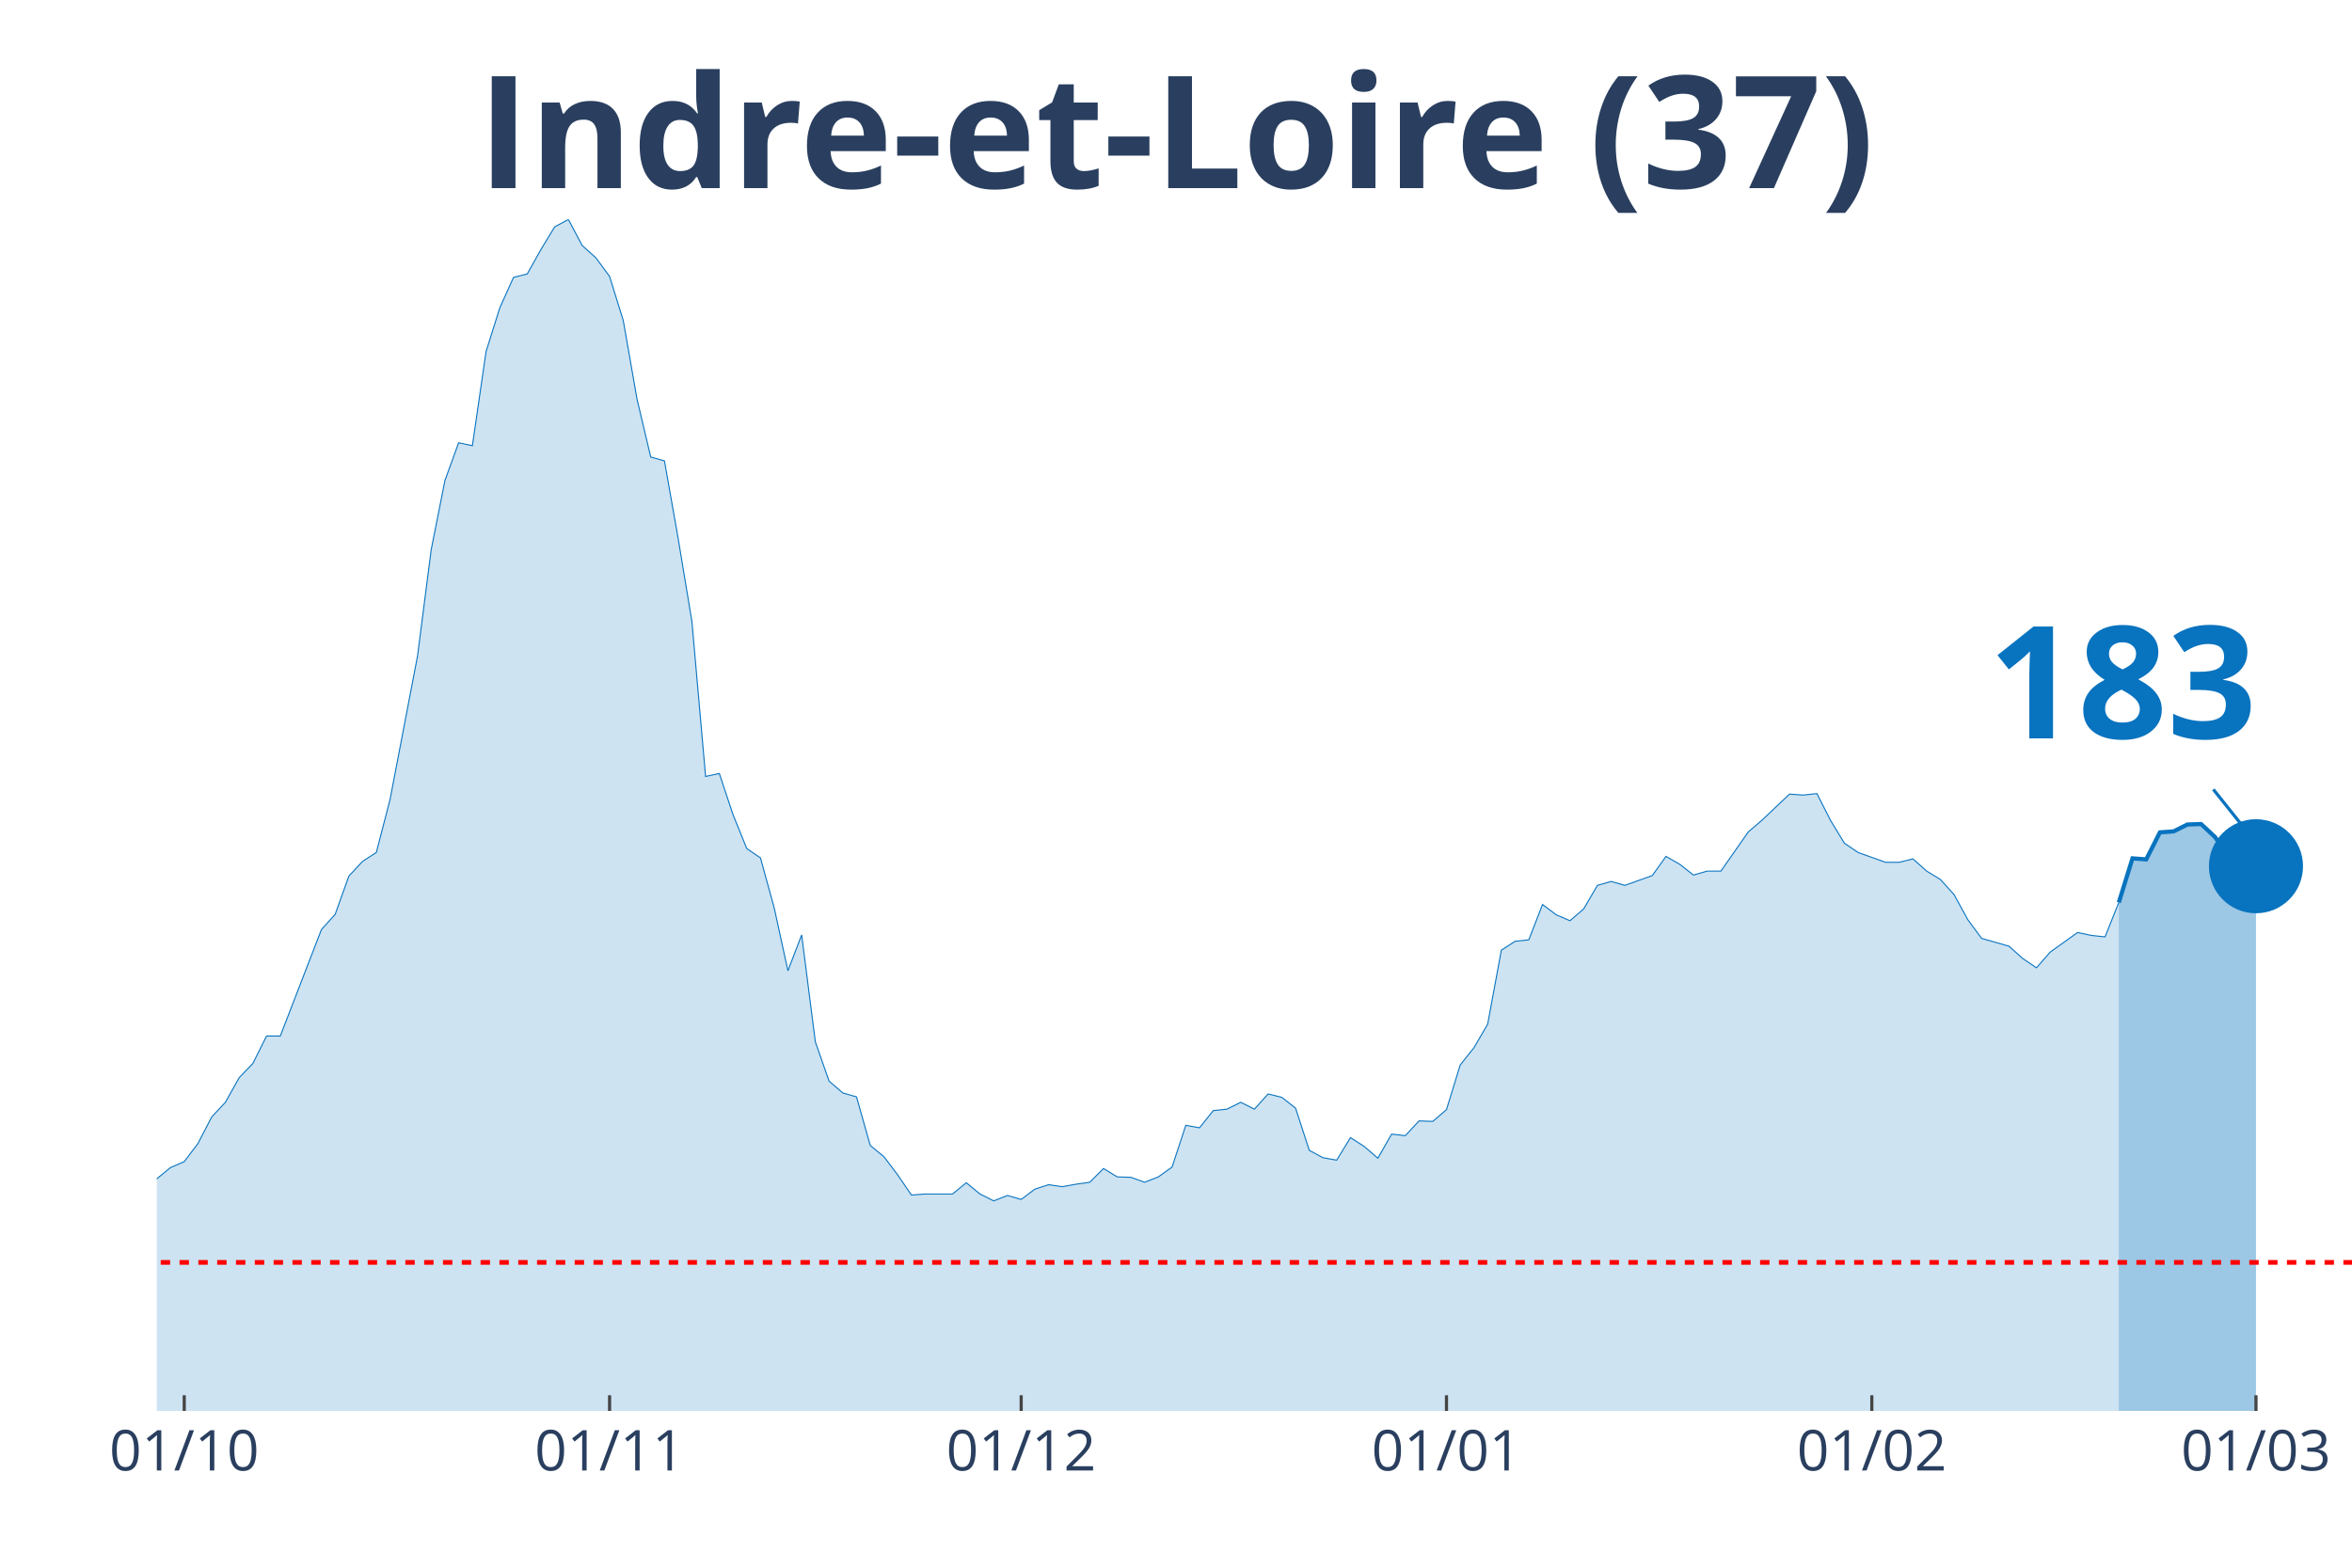
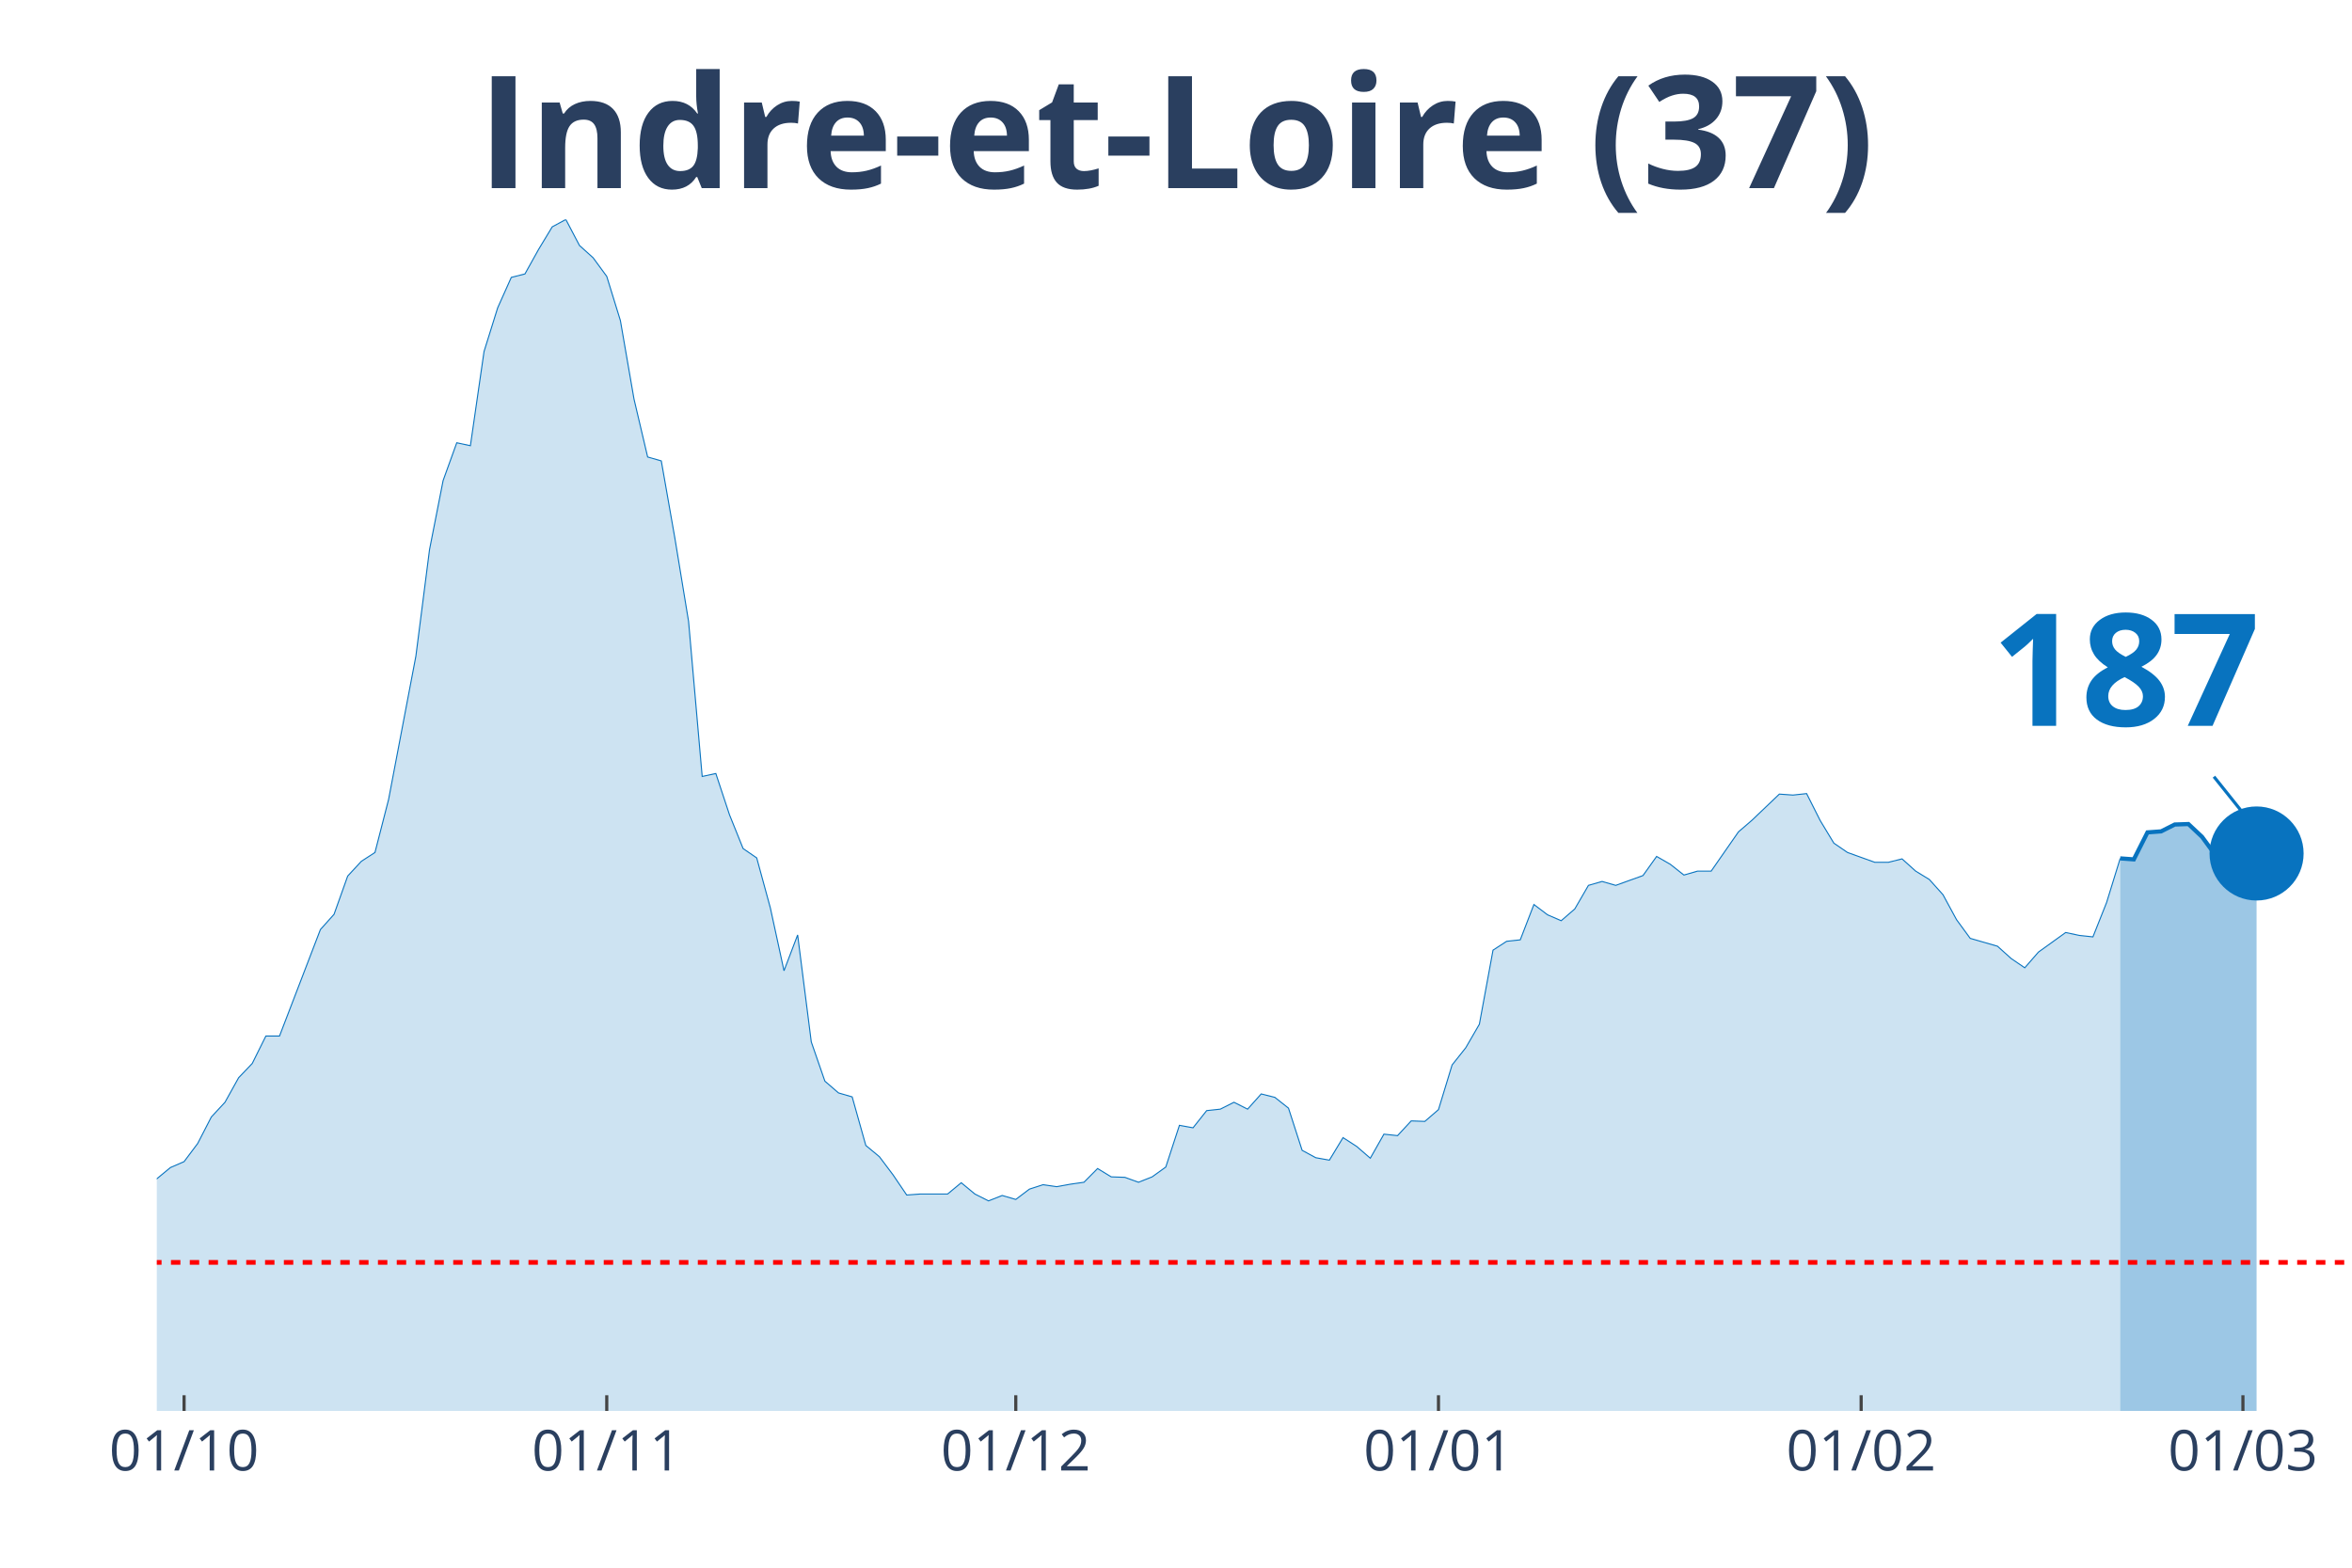
<svg xmlns="http://www.w3.org/2000/svg" class="main-svg" width="1125" height="750" style="" viewBox="0 0 750 500">
  <rect x="0" y="0" width="750" height="500" style="fill: rgb(0, 0, 0); fill-opacity: 0;" />
-   <defs id="defs-d9c91e">
+   <defs id="defs-5d2945">
    <g class="clips">
-       <clipPath id="clipd9c91exyplot" class="plotclip">
+       <clipPath id="clip5d2945xyplot" class="plotclip">
        <rect width="700" height="380" />
      </clipPath>
-       <clipPath class="axesclip" id="clipd9c91ex">
+       <clipPath class="axesclip" id="clip5d2945x">
        <rect x="50" y="0" width="700" height="500" />
      </clipPath>
-       <clipPath class="axesclip" id="clipd9c91ey">
+       <clipPath class="axesclip" id="clip5d2945y">
        <rect x="0" y="70" width="750" height="380" />
      </clipPath>
-       <clipPath class="axesclip" id="clipd9c91exy">
+       <clipPath class="axesclip" id="clip5d2945xy">
        <rect x="50" y="70" width="700" height="380" />
      </clipPath>
    </g>
    <g class="gradients" />
  </defs>
  <g class="bglayer">
    <rect class="bg" x="50" y="70" width="700" height="380" style="fill: rgb(0, 0, 0); fill-opacity: 0; stroke-width: 0;" />
  </g>
  <g class="layer-below">
    <g class="imagelayer" />
    <g class="shapelayer" />
  </g>
  <g class="cartesianlayer">
    <g class="subplot xy">
      <g class="layer-subplot">
        <g class="shapelayer" />
        <g class="imagelayer" />
      </g>
      <g class="gridlayer">
        <g class="x">
-           <path class="xgrid crisp" transform="translate(58.75,0)" d="M0,70v380" style="stroke: rgb(255, 255, 255); stroke-opacity: 1; stroke-width: 1px;" />
-           <path class="xgrid crisp" transform="translate(194.38,0)" d="M0,70v380" style="stroke: rgb(255, 255, 255); stroke-opacity: 1; stroke-width: 1px;" />
-           <path class="xgrid crisp" transform="translate(325.63,0)" d="M0,70v380" style="stroke: rgb(255, 255, 255); stroke-opacity: 1; stroke-width: 1px;" />
-           <path class="xgrid crisp" transform="translate(461.25,0)" d="M0,70v380" style="stroke: rgb(255, 255, 255); stroke-opacity: 1; stroke-width: 1px;" />
-           <path class="xgrid crisp" transform="translate(596.88,0)" d="M0,70v380" style="stroke: rgb(255, 255, 255); stroke-opacity: 1; stroke-width: 1px;" />
-           <path class="xgrid crisp" transform="translate(719.38,0)" d="M0,70v380" style="stroke: rgb(255, 255, 255); stroke-opacity: 1; stroke-width: 1px;" />
+           <path class="xgrid crisp" transform="translate(58.7,0)" d="M0,70v380" style="stroke: rgb(255, 255, 255); stroke-opacity: 1; stroke-width: 1px;" />
+           <path class="xgrid crisp" transform="translate(193.48,0)" d="M0,70v380" style="stroke: rgb(255, 255, 255); stroke-opacity: 1; stroke-width: 1px;" />
+           <path class="xgrid crisp" transform="translate(323.91,0)" d="M0,70v380" style="stroke: rgb(255, 255, 255); stroke-opacity: 1; stroke-width: 1px;" />
+           <path class="xgrid crisp" transform="translate(458.7,0)" d="M0,70v380" style="stroke: rgb(255, 255, 255); stroke-opacity: 1; stroke-width: 1px;" />
+           <path class="xgrid crisp" transform="translate(593.48,0)" d="M0,70v380" style="stroke: rgb(255, 255, 255); stroke-opacity: 1; stroke-width: 1px;" />
+           <path class="xgrid crisp" transform="translate(715.22,0)" d="M0,70v380" style="stroke: rgb(255, 255, 255); stroke-opacity: 1; stroke-width: 1px;" />
        </g>
        <g class="y" />
      </g>
      <g class="zerolinelayer" />
      <path class="xlines-below" />
      <path class="ylines-below" />
      <g class="overlines-below" />
      <g class="xaxislayer-below" />
      <g class="yaxislayer-below" />
      <g class="overaxes-below" />
-       <g class="plot" transform="translate(50, 70)" clip-path="url('#clipd9c91exyplot')">
+       <g class="plot" transform="translate(50, 70)" clip-path="url('#clip5d2945xyplot')">
        <g class="scatterlayer mlayer">
-           <g class="trace scatter trace435219" style="stroke-miterlimit: 2;">
+           <g class="trace scatter trace4a0078" style="stroke-miterlimit: 2;">
            <g class="fills">
              <g>
-                 <path class="js-fill" d="M625.63,380L-595,380L-595,373.27L-573.12,372.8L-568.75,374.05L-525,378.75L-520.62,378.43L-319.37,376.24L-315,374.37L-297.5,370.77L-293.12,370.77L-280,370.3L-275.62,370.45L-245,373.27L-240.62,372.8L-223.12,370.77L-218.75,369.67L-214.37,366.07L-210,366.54L-205.62,365.91L-201.25,362L-196.87,357.93L-192.5,358.25L-188.12,354.33L-183.75,354.8L-175,352.77L-170.62,353.39L-166.25,353.71L-161.87,349.64L-157.5,351.05L-153.12,348.54L-135.62,344L-131.25,341.66L-122.5,335.55L-118.12,335.55L-113.75,335.4L-109.37,332.58L-100.62,324.13L-96.25,321L-87.5,314.42L-83.12,313.95L-78.75,304.09L-74.37,302.22L-65.62,291.26L-61.25,291.57L-52.5,292.2L-48.12,290.63L-43.75,289.54L-39.37,295.02L-35,303.31L-30.62,305.5L-26.25,308.95L-21.87,309.88L-13.12,318.34L-8.75,317.71L0,305.97L4.38,302.37L8.75,300.49L13.13,294.7L17.5,286.25L21.88,281.56L26.25,273.73L30.63,269.19L35,260.43L39.38,260.43L52.5,226.47L56.88,221.61L61.25,209.41L65.63,204.71L70,201.89L74.38,184.99L83.13,139.29L87.5,105.33L91.88,83.26L96.25,71.21L100.63,72.15L105,42.1L109.38,28.17L113.75,18.47L118.13,17.37L122.5,9.55L126.88,2.35L131.25,0L135.63,8.29L140,12.21L144.38,18.15L148.75,32.24L153.13,57.28L157.5,75.75L161.88,77L166.25,101.73L170.63,128.18L175,177.64L179.38,176.7L183.75,189.84L188.13,200.64L192.5,203.62L196.88,219.58L201.25,239.61L205.63,228.19L210,262.31L214.38,274.83L218.75,278.58L223.13,279.84L227.5,295.33L231.88,298.93L236.25,304.72L240.63,311.14L245,310.82L253.75,310.82L258.13,307.22L262.5,310.82L266.88,313.01L271.25,311.29L275.63,312.55L280,309.26L284.38,307.85L288.75,308.48L293.13,307.69L297.5,307.07L301.88,302.69L306.25,305.35L310.63,305.5L315,307.07L319.38,305.35L323.75,302.22L328.13,288.91L332.5,289.7L336.88,284.22L341.25,283.75L345.63,281.56L350,283.75L354.38,278.9L358.75,279.99L363.13,283.43L367.5,296.89L371.88,299.24L376.25,300.02L380.63,292.83L385,295.64L389.38,299.4L393.75,291.73L398.13,292.2L402.5,287.5L406.88,287.66L411.25,283.9L415.63,269.66L420,264.18L424.38,256.67L428.75,233.04L433.13,230.22L437.5,229.75L441.88,218.48L446.25,221.77L450.63,223.65L455,219.89L459.38,212.38L463.75,211.13L468.13,212.38L476.88,209.25L481.25,203.15L485.63,205.65L490,209.09L494.38,207.84L498.75,207.84L507.5,195.32L511.88,191.57L520.63,183.27L525,183.58L529.38,183.11L533.75,191.72L538.13,198.92L542.5,201.89L551.25,205.02L555.63,205.02L560,203.93L564.38,207.84L568.75,210.5L573.13,215.35L577.5,223.34L581.88,229.28L590.63,231.79L595,235.7L599.38,238.67L603.75,233.67L612.5,227.41L616.88,228.34L621.25,228.81L625.63,217.86" style="fill: rgb(8, 115, 191); fill-opacity: 0.2; stroke-width: 0;" />
+                 <path class="js-fill" d="M626.09,380L-591.3,380L-591.3,373.27L-569.57,372.8L-565.22,374.05L-521.74,378.75L-517.39,378.43L-317.39,376.24L-313.04,374.37L-295.65,370.77L-291.3,370.77L-278.26,370.3L-273.91,370.45L-243.48,373.27L-239.13,372.8L-221.74,370.77L-217.39,369.67L-213.04,366.07L-208.7,366.54L-204.35,365.91L-200,362L-195.65,357.93L-191.3,358.25L-186.96,354.33L-182.61,354.8L-173.91,352.77L-169.57,353.39L-165.22,353.71L-160.87,349.64L-156.52,351.05L-152.17,348.54L-134.78,344L-130.43,341.66L-121.74,335.55L-117.39,335.55L-113.04,335.4L-108.7,332.58L-100,324.13L-95.65,321L-86.96,314.42L-82.61,313.95L-78.26,304.09L-73.91,302.22L-65.22,291.26L-60.87,291.57L-52.17,292.2L-47.83,290.63L-43.48,289.54L-39.13,295.02L-34.78,303.31L-30.43,305.5L-26.09,308.95L-21.74,309.88L-13.04,318.34L-8.7,317.71L0,305.97L4.35,302.37L8.7,300.49L13.04,294.7L17.39,286.25L21.74,281.56L26.09,273.73L30.43,269.19L34.78,260.43L39.13,260.43L52.17,226.47L56.52,221.61L60.87,209.41L65.22,204.71L69.57,201.89L73.91,184.99L82.61,139.29L86.96,105.33L91.3,83.26L95.65,71.21L100,72.15L104.35,42.1L108.7,28.17L113.04,18.47L117.39,17.37L121.74,9.55L126.09,2.35L130.43,0L134.78,8.29L139.13,12.21L143.48,18.15L147.83,32.24L152.17,57.28L156.52,75.75L160.87,77L165.22,101.73L169.57,128.18L173.91,177.64L178.26,176.7L182.61,189.84L186.96,200.64L191.3,203.62L195.65,219.58L200,239.61L204.35,228.19L208.7,262.31L213.04,274.83L217.39,278.58L221.74,279.84L226.09,295.33L230.43,298.93L234.78,304.72L239.13,311.14L243.48,310.82L252.17,310.82L256.52,307.22L260.87,310.82L265.22,313.01L269.57,311.29L273.91,312.55L278.26,309.26L282.61,307.85L286.96,308.48L291.3,307.69L295.65,307.07L300,302.69L304.35,305.35L308.7,305.5L313.04,307.07L317.39,305.35L321.74,302.22L326.09,288.91L330.43,289.7L334.78,284.22L339.13,283.75L343.48,281.56L347.83,283.75L352.17,278.9L356.52,279.99L360.87,283.43L365.22,296.89L369.57,299.24L373.91,300.02L378.26,292.83L382.61,295.64L386.96,299.4L391.3,291.73L395.65,292.2L400,287.5L404.35,287.66L408.7,283.9L413.04,269.66L417.39,264.18L421.74,256.67L426.09,233.04L430.43,230.22L434.78,229.75L439.13,218.48L443.48,221.77L447.83,223.65L452.17,219.89L456.52,212.38L460.87,211.13L465.22,212.38L473.91,209.25L478.26,203.15L482.61,205.65L486.96,209.09L491.3,207.84L495.65,207.84L504.35,195.32L508.7,191.57L517.39,183.27L521.74,183.58L526.09,183.11L530.43,191.72L534.78,198.92L539.13,201.89L547.83,205.02L552.17,205.02L556.52,203.93L560.87,207.84L565.22,210.5L569.57,215.35L573.91,223.34L578.26,229.28L586.96,231.79L591.3,235.7L595.65,238.67L600,233.67L608.7,227.41L613.04,228.34L617.39,228.81L621.74,217.86L626.09,203.77" style="fill: rgb(8, 115, 191); fill-opacity: 0.2; stroke-width: 0;" />
              </g>
            </g>
            <g class="errorbars" />
            <g class="lines">
-               <path class="js-line" d="M-595,373.27L-573.12,372.8L-568.75,374.05L-525,378.75L-520.62,378.43L-319.37,376.24L-315,374.37L-297.5,370.77L-293.12,370.77L-280,370.3L-275.62,370.45L-245,373.27L-240.62,372.8L-223.12,370.77L-218.75,369.67L-214.37,366.07L-210,366.54L-205.62,365.91L-201.25,362L-196.87,357.93L-192.5,358.25L-188.12,354.33L-183.75,354.8L-175,352.77L-170.62,353.39L-166.25,353.71L-161.87,349.64L-157.5,351.05L-153.12,348.54L-135.62,344L-131.25,341.66L-122.5,335.55L-118.12,335.55L-113.75,335.4L-109.37,332.58L-100.62,324.13L-96.25,321L-87.5,314.42L-83.12,313.95L-78.75,304.09L-74.37,302.22L-65.62,291.26L-61.25,291.57L-52.5,292.2L-48.12,290.63L-43.75,289.54L-39.37,295.02L-35,303.31L-30.62,305.5L-26.25,308.95L-21.87,309.88L-13.12,318.34L-8.75,317.71L0,305.97L4.38,302.37L8.75,300.49L13.13,294.7L17.5,286.25L21.88,281.56L26.25,273.73L30.63,269.19L35,260.43L39.38,260.43L52.5,226.47L56.88,221.61L61.25,209.41L65.63,204.71L70,201.89L74.38,184.99L83.13,139.29L87.5,105.33L91.88,83.26L96.25,71.21L100.63,72.15L105,42.1L109.38,28.17L113.75,18.47L118.13,17.37L122.5,9.55L126.88,2.35L131.25,0L135.63,8.29L140,12.21L144.38,18.15L148.75,32.24L153.13,57.28L157.5,75.75L161.88,77L166.25,101.73L170.63,128.18L175,177.64L179.38,176.7L183.75,189.84L188.13,200.64L192.5,203.62L196.88,219.58L201.25,239.61L205.63,228.19L210,262.31L214.38,274.83L218.75,278.58L223.13,279.84L227.5,295.33L231.88,298.93L236.25,304.72L240.63,311.14L245,310.82L253.75,310.82L258.13,307.22L262.5,310.82L266.88,313.01L271.25,311.29L275.63,312.55L280,309.26L284.38,307.85L288.75,308.48L293.13,307.69L297.5,307.07L301.88,302.69L306.25,305.35L310.63,305.5L315,307.07L319.38,305.35L323.75,302.22L328.13,288.91L332.5,289.7L336.88,284.22L341.25,283.75L345.63,281.56L350,283.75L354.38,278.9L358.75,279.99L363.13,283.43L367.5,296.89L371.88,299.24L376.25,300.02L380.63,292.83L385,295.64L389.38,299.4L393.75,291.73L398.13,292.2L402.5,287.5L406.88,287.66L411.25,283.9L415.63,269.66L420,264.18L424.38,256.67L428.75,233.04L433.13,230.22L437.5,229.75L441.88,218.48L446.25,221.77L450.63,223.65L455,219.89L459.38,212.38L463.75,211.13L468.13,212.38L476.88,209.25L481.25,203.15L485.63,205.65L490,209.09L494.38,207.84L498.75,207.84L507.5,195.32L511.88,191.57L520.63,183.27L525,183.58L529.38,183.11L533.75,191.72L538.13,198.92L542.5,201.89L551.25,205.02L555.63,205.02L560,203.93L564.38,207.84L568.75,210.5L573.13,215.35L577.5,223.34L581.88,229.28L590.63,231.79L595,235.7L599.38,238.67L603.75,233.67L612.5,227.41L616.88,228.34L621.25,228.81L625.63,217.86" style="vector-effect: non-scaling-stroke; fill: none; stroke: rgb(8, 115, 191); stroke-opacity: 1; stroke-width: 0.5px; opacity: 1;" />
+               <path class="js-line" d="M-591.3,373.27L-569.57,372.8L-565.22,374.05L-521.74,378.75L-517.39,378.43L-317.39,376.24L-313.04,374.37L-295.65,370.77L-291.3,370.77L-278.26,370.3L-273.91,370.45L-243.48,373.27L-239.13,372.8L-221.74,370.77L-217.39,369.67L-213.04,366.07L-208.7,366.54L-204.35,365.91L-200,362L-195.65,357.93L-191.3,358.25L-186.96,354.33L-182.61,354.8L-173.91,352.77L-169.57,353.39L-165.22,353.71L-160.87,349.64L-156.52,351.05L-152.17,348.54L-134.78,344L-130.43,341.66L-121.74,335.55L-117.39,335.55L-113.04,335.4L-108.7,332.58L-100,324.13L-95.65,321L-86.96,314.42L-82.61,313.95L-78.26,304.09L-73.91,302.22L-65.22,291.26L-60.87,291.57L-52.17,292.2L-47.83,290.63L-43.48,289.54L-39.13,295.02L-34.78,303.31L-30.43,305.5L-26.09,308.95L-21.74,309.88L-13.04,318.34L-8.7,317.71L0,305.97L4.35,302.37L8.7,300.49L13.04,294.7L17.39,286.25L21.74,281.56L26.09,273.73L30.43,269.19L34.78,260.43L39.13,260.43L52.17,226.47L56.52,221.61L60.87,209.41L65.22,204.71L69.57,201.89L73.91,184.99L82.61,139.29L86.96,105.33L91.3,83.26L95.65,71.21L100,72.15L104.35,42.1L108.7,28.17L113.04,18.47L117.39,17.37L121.74,9.55L126.09,2.35L130.43,0L134.78,8.29L139.13,12.21L143.48,18.15L147.83,32.24L152.17,57.28L156.52,75.75L160.87,77L165.22,101.73L169.57,128.18L173.91,177.64L178.26,176.7L182.61,189.84L186.96,200.64L191.3,203.62L195.65,219.58L200,239.61L204.35,228.19L208.7,262.31L213.04,274.83L217.39,278.58L221.74,279.84L226.09,295.33L230.43,298.93L234.78,304.72L239.13,311.14L243.48,310.82L252.17,310.82L256.52,307.22L260.87,310.82L265.22,313.01L269.57,311.29L273.91,312.55L278.26,309.26L282.61,307.85L286.96,308.48L291.3,307.69L295.65,307.07L300,302.69L304.35,305.35L308.7,305.5L313.04,307.07L317.39,305.35L321.74,302.22L326.09,288.91L330.43,289.7L334.78,284.22L339.13,283.75L343.48,281.56L347.83,283.75L352.17,278.9L356.52,279.99L360.87,283.43L365.22,296.89L369.57,299.24L373.91,300.02L378.26,292.83L382.61,295.64L386.96,299.4L391.3,291.73L395.65,292.2L400,287.5L404.35,287.66L408.7,283.9L413.04,269.66L417.39,264.18L421.74,256.67L426.09,233.04L430.43,230.22L434.78,229.75L439.13,218.48L443.48,221.77L447.83,223.65L452.17,219.89L456.52,212.38L460.87,211.13L465.22,212.38L473.91,209.25L478.26,203.15L482.61,205.65L486.96,209.09L491.3,207.84L495.65,207.84L504.35,195.32L508.7,191.57L517.39,183.27L521.74,183.58L526.09,183.11L530.43,191.72L534.78,198.92L539.13,201.89L547.83,205.02L552.17,205.02L556.52,203.93L560.87,207.84L565.22,210.5L569.57,215.35L573.91,223.34L578.26,229.28L586.96,231.79L591.3,235.7L595.65,238.67L600,233.67L608.7,227.41L613.04,228.34L617.39,228.81L621.74,217.86L626.09,203.77" style="vector-effect: non-scaling-stroke; fill: none; stroke: rgb(8, 115, 191); stroke-opacity: 1; stroke-width: 0.5px; opacity: 1;" />
            </g>
            <g class="points" />
            <g class="text" />
          </g>
-           <g class="trace scatter trace188625" style="stroke-miterlimit: 2;">
+           <g class="trace scatter tracea37898" style="stroke-miterlimit: 2;">
            <g class="fills">
              <g>
-                 <path class="js-fill" d="M669.38,380L625.63,380L625.63,217.86L630,203.77L634.38,204.09L638.75,195.48L643.13,195.16L647.5,192.97L651.88,192.82L656.25,196.89L660.63,202.83L665,205.34L669.38,206.28" style="fill: rgb(8, 115, 191); fill-opacity: 0.4; stroke-width: 0;" />
+                 <path class="js-fill" d="M669.57,380L626.09,380L626.09,203.77L630.43,204.09L634.78,195.48L639.13,195.16L643.48,192.97L647.83,192.82L652.17,196.89L656.52,202.83L660.87,205.34L665.22,206.28L669.57,202.21" style="fill: rgb(8, 115, 191); fill-opacity: 0.4; stroke-width: 0;" />
              </g>
            </g>
            <g class="errorbars" />
            <g class="lines">
-               <path class="js-line" d="M625.63,217.86L630,203.77L634.38,204.09L638.75,195.48L643.13,195.16L647.5,192.97L651.88,192.82L656.25,196.89L660.63,202.83L665,205.34L669.38,206.28" style="vector-effect: non-scaling-stroke; fill: none; stroke: rgb(8, 115, 191); stroke-opacity: 1; stroke-width: 2px; opacity: 1;" />
+               <path class="js-line" d="M626.09,203.77L630.43,204.09L634.78,195.48L639.13,195.16L643.48,192.97L647.83,192.82L652.17,196.89L656.52,202.83L660.87,205.34L665.22,206.28L669.57,202.21" style="vector-effect: non-scaling-stroke; fill: none; stroke: rgb(8, 115, 191); stroke-opacity: 1; stroke-width: 2px; opacity: 1;" />
            </g>
            <g class="points" />
            <g class="text" />
          </g>
-           <g class="trace scatter trace4811b3" style="stroke-miterlimit: 2; opacity: 1;">
+           <g class="trace scatter tracee1aa5d" style="stroke-miterlimit: 2; opacity: 1;">
            <g class="fills" />
            <g class="errorbars" />
            <g class="lines" />
            <g class="points">
-               <path class="point" transform="translate(669.38,206.28)" d="M15,0A15,15 0 1,1 0,-15A15,15 0 0,1 15,0Z" style="opacity: 1; stroke-width: 0px; fill: rgb(8, 115, 191); fill-opacity: 1;" />
+               <path class="point" transform="translate(669.57,202.21)" d="M15,0A15,15 0 1,1 0,-15A15,15 0 0,1 15,0Z" style="opacity: 1; stroke-width: 0px; fill: rgb(8, 115, 191); fill-opacity: 1;" />
            </g>
            <g class="text" />
          </g>
        </g>
      </g>
      <g class="overplot" />
      <path class="xlines-above crisp" style="fill: none; stroke-width: 1px; stroke: rgb(0, 0, 0); stroke-opacity: 0;" d="" />
      <path class="ylines-above crisp" style="fill: none;" d="M0,0" />
      <g class="overlines-above" />
      <g class="xaxislayer-above">
-         <path class="xtick ticks crisp" d="M0,450v-5" transform="translate(58.75,0)" style="stroke: rgb(68, 68, 68); stroke-opacity: 1; stroke-width: 1px;" />
-         <path class="xtick ticks crisp" d="M0,450v-5" transform="translate(194.38,0)" style="stroke: rgb(68, 68, 68); stroke-opacity: 1; stroke-width: 1px;" />
-         <path class="xtick ticks crisp" d="M0,450v-5" transform="translate(325.63,0)" style="stroke: rgb(68, 68, 68); stroke-opacity: 1; stroke-width: 1px;" />
-         <path class="xtick ticks crisp" d="M0,450v-5" transform="translate(461.25,0)" style="stroke: rgb(68, 68, 68); stroke-opacity: 1; stroke-width: 1px;" />
-         <path class="xtick ticks crisp" d="M0,450v-5" transform="translate(596.88,0)" style="stroke: rgb(68, 68, 68); stroke-opacity: 1; stroke-width: 1px;" />
-         <path class="xtick ticks crisp" d="M0,450v-5" transform="translate(719.38,0)" style="stroke: rgb(68, 68, 68); stroke-opacity: 1; stroke-width: 1px;" />
+         <path class="xtick ticks crisp" d="M0,450v-5" transform="translate(58.7,0)" style="stroke: rgb(68, 68, 68); stroke-opacity: 1; stroke-width: 1px;" />
+         <path class="xtick ticks crisp" d="M0,450v-5" transform="translate(193.48,0)" style="stroke: rgb(68, 68, 68); stroke-opacity: 1; stroke-width: 1px;" />
+         <path class="xtick ticks crisp" d="M0,450v-5" transform="translate(323.91,0)" style="stroke: rgb(68, 68, 68); stroke-opacity: 1; stroke-width: 1px;" />
+         <path class="xtick ticks crisp" d="M0,450v-5" transform="translate(458.7,0)" style="stroke: rgb(68, 68, 68); stroke-opacity: 1; stroke-width: 1px;" />
+         <path class="xtick ticks crisp" d="M0,450v-5" transform="translate(593.48,0)" style="stroke: rgb(68, 68, 68); stroke-opacity: 1; stroke-width: 1px;" />
+         <path class="xtick ticks crisp" d="M0,450v-5" transform="translate(715.22,0)" style="stroke: rgb(68, 68, 68); stroke-opacity: 1; stroke-width: 1px;" />
        <g class="xtick">
-           <text text-anchor="middle" x="0" y="469" transform="translate(58.75,0)" style="font-family: 'Open Sans', verdana, arial, sans-serif; font-size: 18px; fill: rgb(42, 63, 95); fill-opacity: 1; white-space: pre;">01/10</text>
+           <text text-anchor="middle" x="0" y="469" transform="translate(58.7,0)" style="font-family: 'Open Sans', verdana, arial, sans-serif; font-size: 18px; fill: rgb(42, 63, 95); fill-opacity: 1; white-space: pre;">01/10</text>
        </g>
        <g class="xtick">
-           <text text-anchor="middle" x="0" y="469" transform="translate(194.38,0)" style="font-family: 'Open Sans', verdana, arial, sans-serif; font-size: 18px; fill: rgb(42, 63, 95); fill-opacity: 1; white-space: pre;">01/11</text>
+           <text text-anchor="middle" x="0" y="469" transform="translate(193.48,0)" style="font-family: 'Open Sans', verdana, arial, sans-serif; font-size: 18px; fill: rgb(42, 63, 95); fill-opacity: 1; white-space: pre;">01/11</text>
        </g>
        <g class="xtick">
-           <text text-anchor="middle" x="0" y="469" transform="translate(325.63,0)" style="font-family: 'Open Sans', verdana, arial, sans-serif; font-size: 18px; fill: rgb(42, 63, 95); fill-opacity: 1; white-space: pre;">01/12</text>
+           <text text-anchor="middle" x="0" y="469" transform="translate(323.91,0)" style="font-family: 'Open Sans', verdana, arial, sans-serif; font-size: 18px; fill: rgb(42, 63, 95); fill-opacity: 1; white-space: pre;">01/12</text>
        </g>
        <g class="xtick">
-           <text text-anchor="middle" x="0" y="469" transform="translate(461.25,0)" style="font-family: 'Open Sans', verdana, arial, sans-serif; font-size: 18px; fill: rgb(42, 63, 95); fill-opacity: 1; white-space: pre;">01/01</text>
+           <text text-anchor="middle" x="0" y="469" transform="translate(458.7,0)" style="font-family: 'Open Sans', verdana, arial, sans-serif; font-size: 18px; fill: rgb(42, 63, 95); fill-opacity: 1; white-space: pre;">01/01</text>
        </g>
        <g class="xtick">
-           <text text-anchor="middle" x="0" y="469" transform="translate(596.88,0)" style="font-family: 'Open Sans', verdana, arial, sans-serif; font-size: 18px; fill: rgb(42, 63, 95); fill-opacity: 1; white-space: pre;">01/02</text>
+           <text text-anchor="middle" x="0" y="469" transform="translate(593.48,0)" style="font-family: 'Open Sans', verdana, arial, sans-serif; font-size: 18px; fill: rgb(42, 63, 95); fill-opacity: 1; white-space: pre;">01/02</text>
        </g>
        <g class="xtick">
-           <text text-anchor="middle" x="0" y="469" transform="translate(719.38,0)" style="font-family: 'Open Sans', verdana, arial, sans-serif; font-size: 18px; fill: rgb(42, 63, 95); fill-opacity: 1; white-space: pre;">01/03</text>
+           <text text-anchor="middle" x="0" y="469" transform="translate(715.22,0)" style="font-family: 'Open Sans', verdana, arial, sans-serif; font-size: 18px; fill: rgb(42, 63, 95); fill-opacity: 1; white-space: pre;">01/03</text>
        </g>
      </g>
      <g class="yaxislayer-above" />
      <g class="overaxes-above" />
    </g>
  </g>
  <g class="polarlayer" />
  <g class="ternarylayer" />
  <g class="geolayer" />
  <g class="funnelarealayer" />
  <g class="pielayer" />
  <g class="treemaplayer" />
  <g class="sunburstlayer" />
  <g class="glimages" />
-   <defs id="topdefs-d9c91e">
+   <defs id="topdefs-5d2945">
    <g class="clips" />
  </defs>
  <g class="layer-above">
    <g class="imagelayer" />
    <g class="shapelayer">
-       <path data-index="0" fill-rule="evenodd" d="M-2408.75,402.63L789.38,402.63" clip-path="url('#clipd9c91exy')" style="opacity: 1; stroke: rgb(255, 0, 0); stroke-opacity: 1; fill: rgb(0, 0, 0); fill-opacity: 0; stroke-dasharray: 3px, 3px; stroke-width: 1.5px;" />
+       <path data-index="0" fill-rule="evenodd" d="M-2393.48,402.63L784.78,402.63" clip-path="url('#clip5d2945xy')" style="opacity: 1; stroke: rgb(255, 0, 0); stroke-opacity: 1; fill: rgb(0, 0, 0); fill-opacity: 0; stroke-dasharray: 3px, 3px; stroke-width: 1.5px;" />
    </g>
  </g>
  <g class="infolayer">
    <g class="g-gtitle">
      <text class="gtitle" x="375" y="25" text-anchor="middle" dy="0.7em" style="font-family: 'Open Sans', verdana, arial, sans-serif; font-size: 50px; fill: rgb(42, 63, 95); opacity: 1; font-weight: normal; white-space: pre;">
        <tspan style="font-weight:bold">Indre-et-Loire (37)</tspan>
      </text>
    </g>
    <g class="g-xtitle" />
    <g class="annotation" data-index="0" style="opacity: 1;">
-       <g class="annotation-text-g" transform="rotate(0,677.38,216.28)">
-         <g class="cursor-pointer" transform="translate(619, 180)">
+       <g class="annotation-text-g" transform="rotate(0,677.57,212.21)">
+         <g class="cursor-pointer" transform="translate(620, 176)">
          <rect class="bg" x="0.5" y="0.5" width="115" height="71" style="stroke-width: 1px; stroke: rgb(0, 0, 0); stroke-opacity: 0; fill: rgb(255, 255, 255); fill-opacity: 0.6;" />
          <text class="annotation-text" text-anchor="middle" x="57.812" y="55.5" style="font-family: 'Open Sans', verdana, arial, sans-serif; font-size: 50px; fill: rgb(8, 115, 191); fill-opacity: 1; white-space: pre;">
-             <tspan style="font-weight:bold">183 </tspan>
+             <tspan style="font-weight:bold">187 </tspan>
          </text>
        </g>
      </g>
      <g class="annotation-arrow-g" style="opacity: 1;">
-         <path d="M705.78,251.78L717.38,266.28" style="stroke-width: 1px; stroke: rgb(8, 115, 191); stroke-opacity: 1; stroke-dasharray: 0px, 0px, 18.569px, 18.569px;" />
+         <path d="M705.97,247.71L717.57,262.21" style="stroke-width: 1px; stroke: rgb(8, 115, 191); stroke-opacity: 1; stroke-dasharray: 0px, 0px, 18.569px, 18.569px;" />
      </g>
    </g>
  </g>
</svg>
